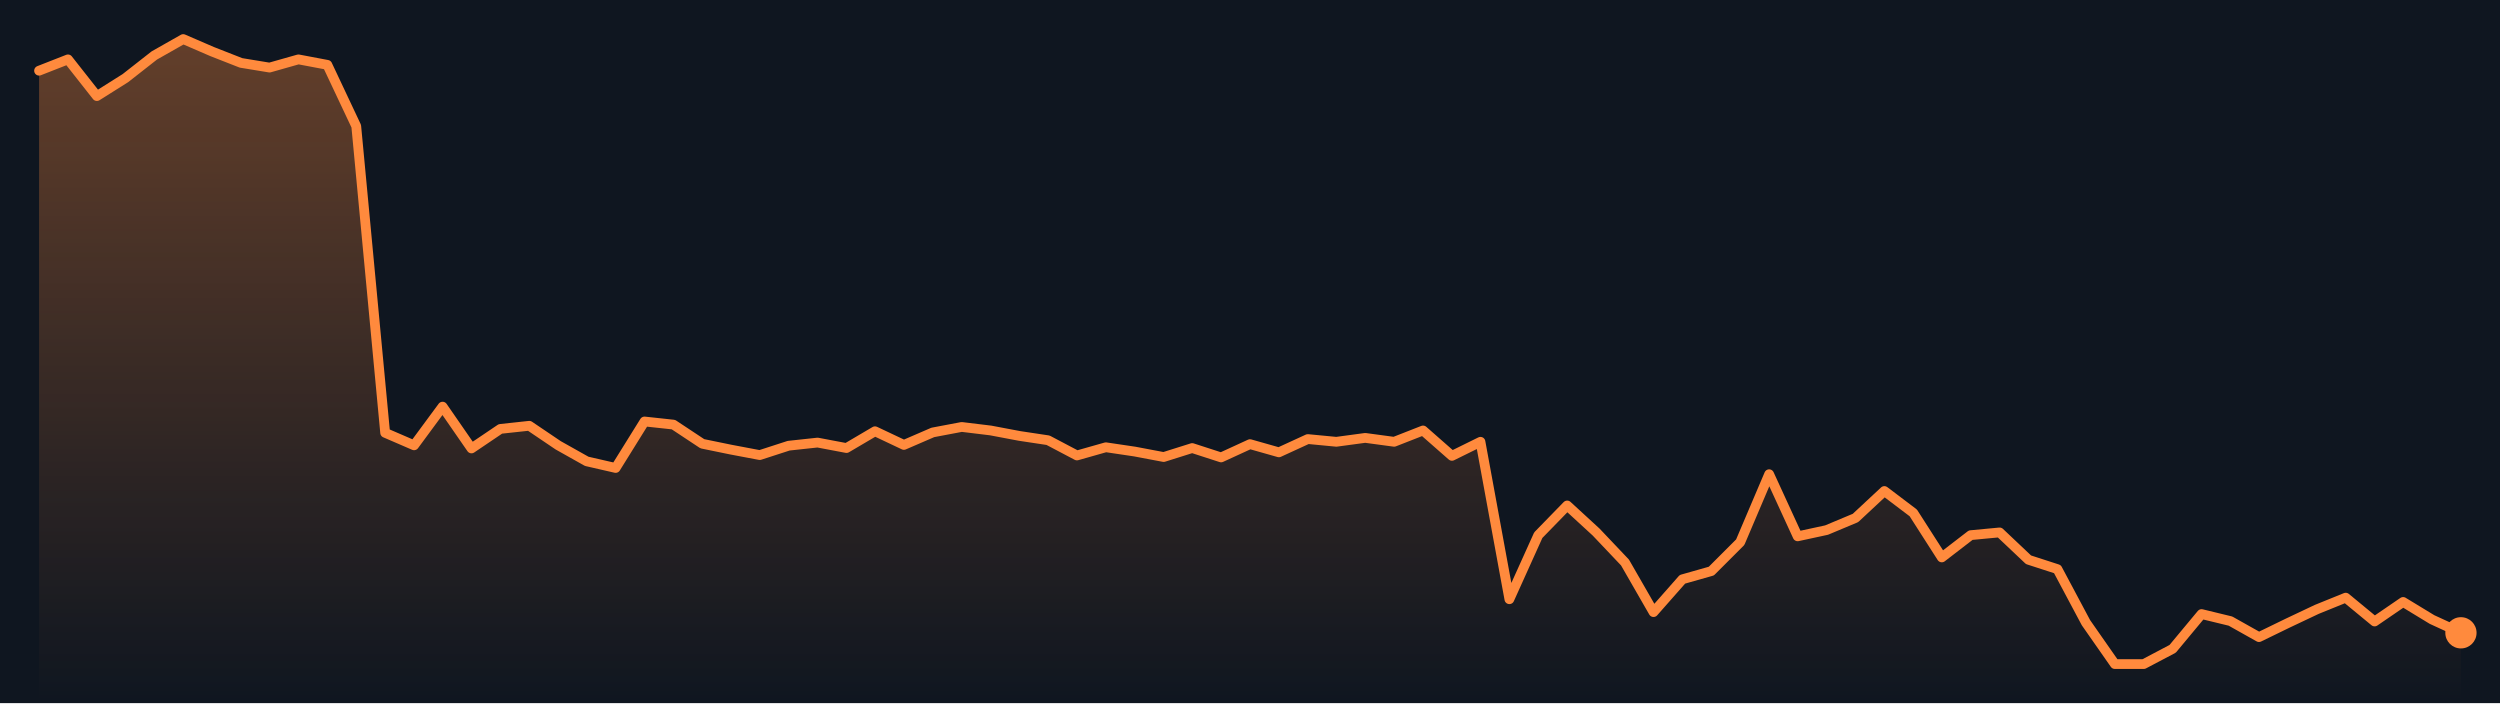
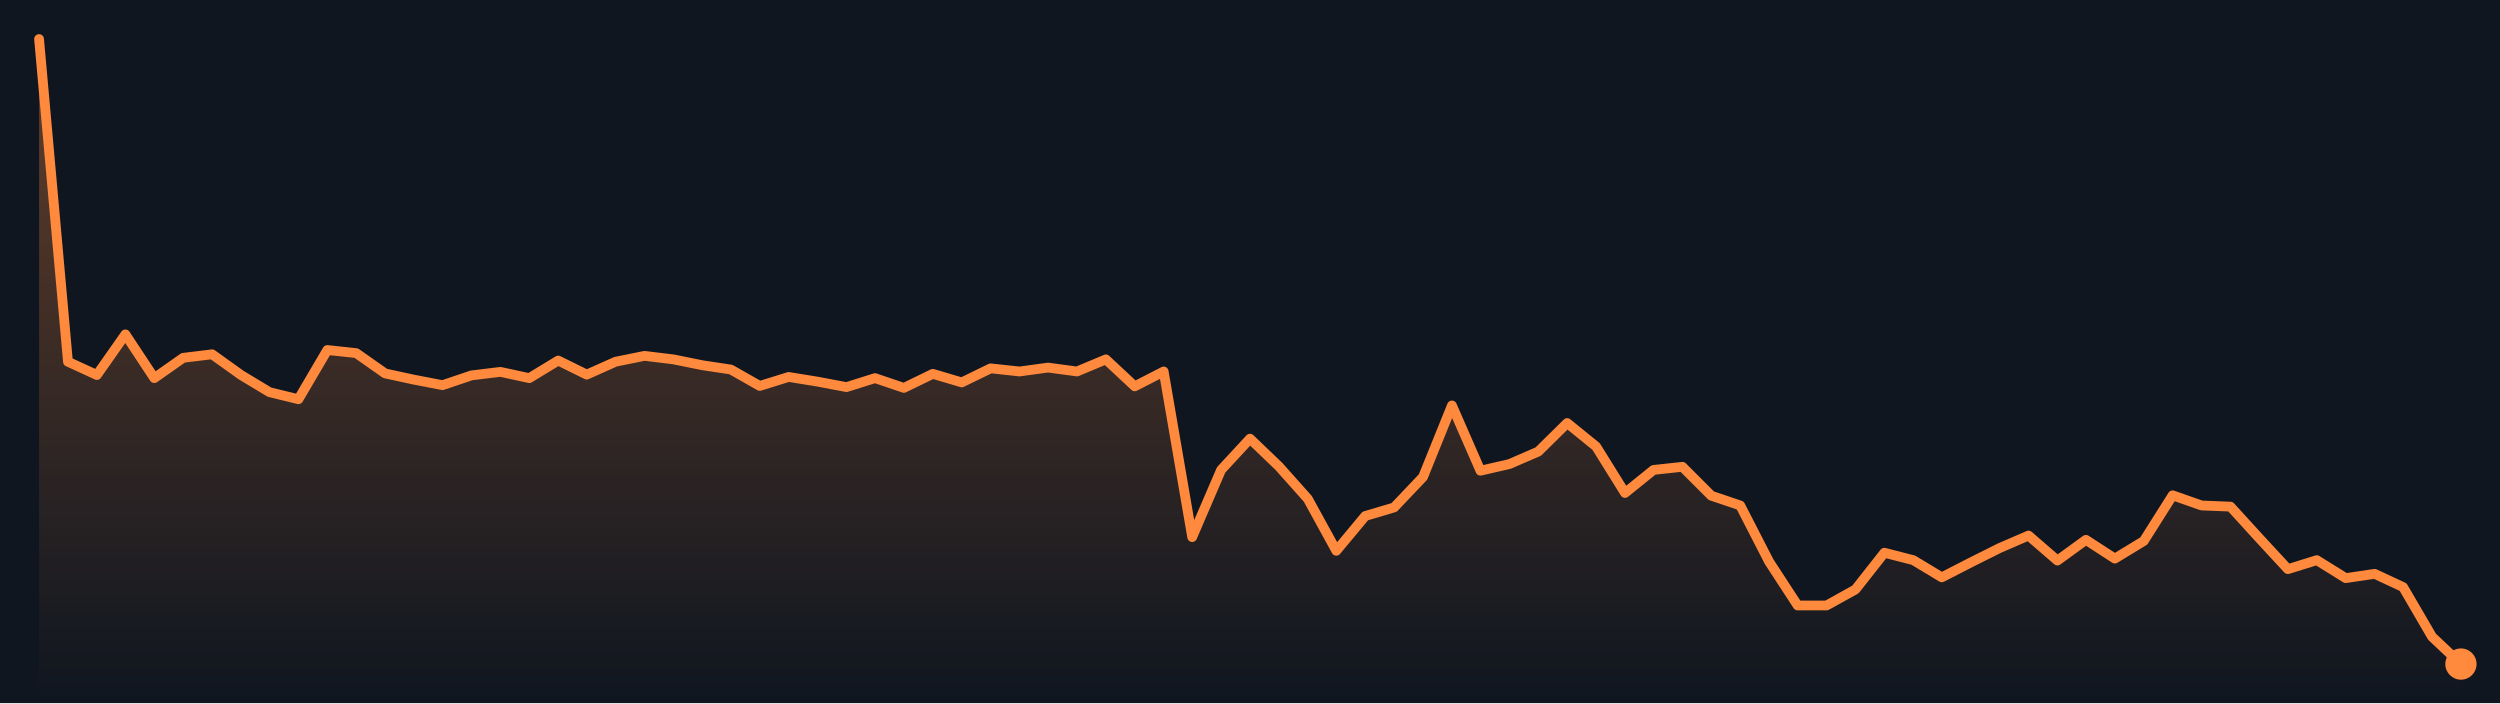
<svg xmlns="http://www.w3.org/2000/svg" viewBox="0 0 640 180" preserveAspectRatio="none" role="img" aria-label="Bitcoin price, last 7 days">
  <defs>
    <linearGradient id="g" x1="0" y1="0" x2="0" y2="1">
      <stop offset="0" stop-color="#ff8a3d" stop-opacity=".35" />
      <stop offset="1" stop-color="#ff8a3d" stop-opacity="0" />
    </linearGradient>
  </defs>
  <rect width="640" height="180" fill="#0f1620" />
-   <polygon points="10.0,180 10.0,18.1 17.4,15.2 24.8,24.6 32.1,20.0 39.5,14.2 46.9,10.0 54.3,13.2 61.7,16.1 69.0,17.3 76.4,15.2 83.8,16.6 91.2,32.3 98.6,110.8 106.0,114.0 113.3,104.1 120.7,114.8 128.1,109.8 135.5,109.0 142.9,114.0 150.2,118.1 157.6,119.8 165.0,107.9 172.4,108.7 179.8,113.6 187.1,115.1 194.5,116.5 201.9,114.1 209.3,113.3 216.7,114.7 224.0,110.4 231.4,113.9 238.8,110.7 246.2,109.3 253.6,110.2 261.0,111.6 268.3,112.7 275.7,116.6 283.1,114.5 290.5,115.6 297.9,117.0 305.2,114.7 312.6,117.1 320.0,113.7 327.4,115.8 334.8,112.4 342.1,113.1 349.5,112.1 356.9,113.1 364.3,110.2 371.7,116.7 379.0,113.1 386.4,153.4 393.8,137.0 401.2,129.4 408.6,136.2 416.0,144.0 423.3,156.7 430.7,148.3 438.1,146.2 445.5,138.8 452.9,121.4 460.2,137.3 467.6,135.7 475.0,132.6 482.4,125.7 489.8,131.3 497.1,142.7 504.5,137.0 511.9,136.3 519.3,143.3 526.7,145.7 534.0,159.4 541.4,170.0 548.8,170.0 556.2,166.1 563.6,157.2 571.0,159.0 578.3,163.1 585.7,159.5 593.1,156.0 600.5,153.0 607.9,159.1 615.2,154.1 622.6,158.6 630.0,162.0 630.0,180" fill="url(#g)" />
-   <polyline points="10.0,18.1 17.4,15.2 24.8,24.6 32.1,20.0 39.5,14.2 46.9,10.0 54.3,13.2 61.7,16.1 69.0,17.3 76.4,15.2 83.8,16.6 91.2,32.3 98.6,110.8 106.0,114.0 113.3,104.1 120.7,114.8 128.1,109.8 135.5,109.0 142.9,114.0 150.2,118.1 157.6,119.8 165.0,107.9 172.4,108.7 179.8,113.6 187.1,115.1 194.5,116.5 201.9,114.1 209.3,113.3 216.7,114.7 224.0,110.4 231.4,113.9 238.8,110.7 246.2,109.3 253.6,110.2 261.0,111.6 268.3,112.7 275.7,116.6 283.1,114.5 290.5,115.6 297.9,117.0 305.2,114.7 312.6,117.1 320.0,113.7 327.4,115.8 334.8,112.4 342.1,113.1 349.5,112.1 356.9,113.1 364.3,110.2 371.7,116.7 379.0,113.1 386.4,153.4 393.8,137.0 401.2,129.4 408.6,136.2 416.0,144.0 423.3,156.7 430.7,148.3 438.1,146.2 445.5,138.8 452.9,121.4 460.2,137.3 467.6,135.7 475.0,132.6 482.4,125.7 489.8,131.3 497.1,142.7 504.5,137.0 511.9,136.3 519.3,143.3 526.7,145.7 534.0,159.4 541.4,170.0 548.8,170.0 556.2,166.1 563.6,157.2 571.0,159.0 578.3,163.1 585.7,159.5 593.1,156.0 600.5,153.0 607.9,159.1 615.2,154.1 622.6,158.6 630.0,162.0" fill="none" stroke="#ff8a3d" stroke-width="2.5" stroke-linejoin="round" stroke-linecap="round" />
-   <circle cx="630.0" cy="162.0" r="4" fill="#ff8a3d" />
+   <polygon points="10.0,180 10.0,10.0 17.4,92.6 24.8,96.0 32.1,85.6 39.5,96.8 46.9,91.6 54.3,90.7 61.7,96.0 69.0,100.4 76.4,102.2 83.8,89.6 91.2,90.4 98.6,95.6 106.0,97.2 113.3,98.6 120.7,96.1 128.1,95.2 135.5,96.8 142.9,92.3 150.2,95.9 157.6,92.6 165.0,91.1 172.4,92.0 179.8,93.5 187.1,94.6 194.5,98.8 201.9,96.5 209.3,97.7 216.7,99.1 224.0,96.8 231.4,99.3 238.8,95.7 246.2,97.9 253.6,94.3 261.0,95.1 268.3,94.1 275.7,95.1 283.1,92.0 290.5,98.9 297.9,95.1 305.2,137.5 312.6,120.3 320.0,112.3 327.4,119.4 334.8,127.7 342.1,141.0 349.5,132.1 356.9,129.9 364.3,122.1 371.7,103.8 379.0,120.5 386.4,118.8 393.8,115.6 401.2,108.3 408.6,114.3 416.0,126.2 423.3,120.3 430.7,119.5 438.1,126.9 445.5,129.4 452.9,143.8 460.2,155.0 467.6,155.0 475.0,150.9 482.4,141.5 489.8,143.4 497.1,147.8 504.5,144.0 511.9,140.3 519.3,137.1 526.7,143.5 534.0,138.2 541.4,143.0 548.8,138.5 556.2,126.8 563.6,129.4 571.0,129.7 578.3,137.7 585.7,145.7 593.1,143.4 600.5,148.0 607.9,146.9 615.2,150.3 622.6,163.0 630.0,170.0 630.0,180" fill="url(#g)" />
+   <polyline points="10.0,10.0 17.4,92.6 24.8,96.0 32.1,85.6 39.5,96.8 46.9,91.6 54.3,90.7 61.7,96.0 69.0,100.4 76.4,102.2 83.8,89.6 91.2,90.4 98.6,95.6 106.0,97.2 113.3,98.6 120.7,96.1 128.1,95.2 135.5,96.8 142.9,92.3 150.2,95.9 157.6,92.6 165.0,91.1 172.4,92.0 179.8,93.5 187.1,94.6 194.5,98.8 201.9,96.5 209.3,97.7 216.7,99.1 224.0,96.8 231.4,99.3 238.8,95.7 246.2,97.9 253.6,94.3 261.0,95.1 268.3,94.1 275.7,95.1 283.1,92.0 290.5,98.9 297.9,95.1 305.2,137.5 312.6,120.3 320.0,112.3 327.4,119.4 334.8,127.7 342.1,141.0 349.5,132.1 356.9,129.9 364.3,122.1 371.7,103.8 379.0,120.5 386.4,118.8 393.8,115.6 401.2,108.3 408.6,114.3 416.0,126.2 423.3,120.3 430.7,119.5 438.1,126.9 445.5,129.4 452.9,143.8 460.2,155.0 467.6,155.0 475.0,150.9 482.4,141.5 489.8,143.4 497.1,147.8 504.5,144.0 511.9,140.3 519.3,137.1 526.7,143.5 534.0,138.2 541.4,143.0 548.8,138.5 556.2,126.8 563.6,129.4 571.0,129.7 578.3,137.7 585.7,145.7 593.1,143.4 600.5,148.0 607.9,146.9 615.2,150.3 622.6,163.0 630.0,170.0" fill="none" stroke="#ff8a3d" stroke-width="2.5" stroke-linejoin="round" stroke-linecap="round" />
+   <circle cx="630.0" cy="170.0" r="4" fill="#ff8a3d" />
</svg>
